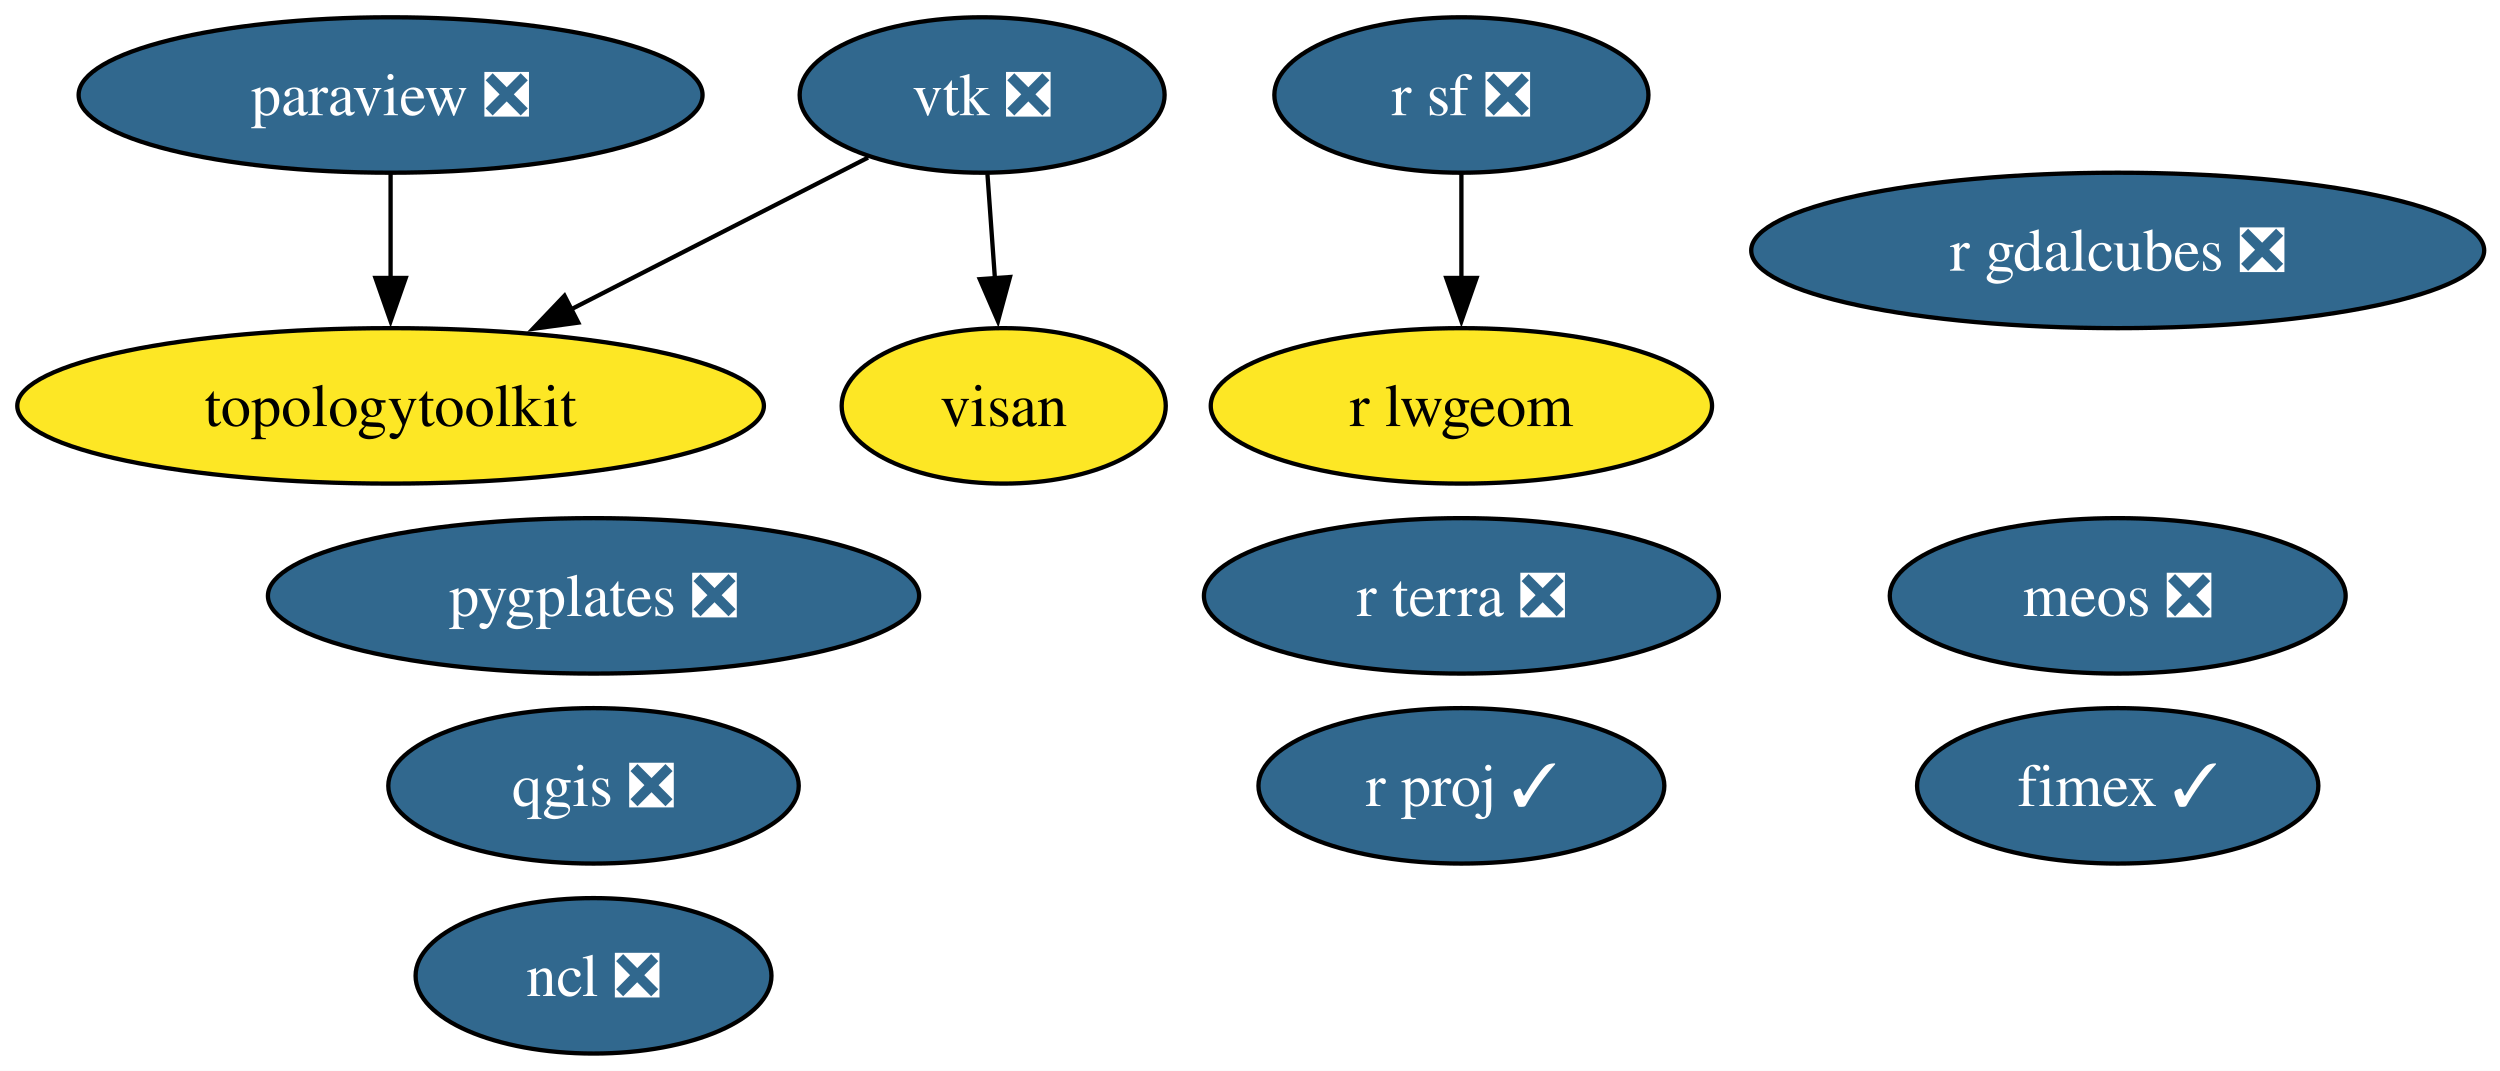
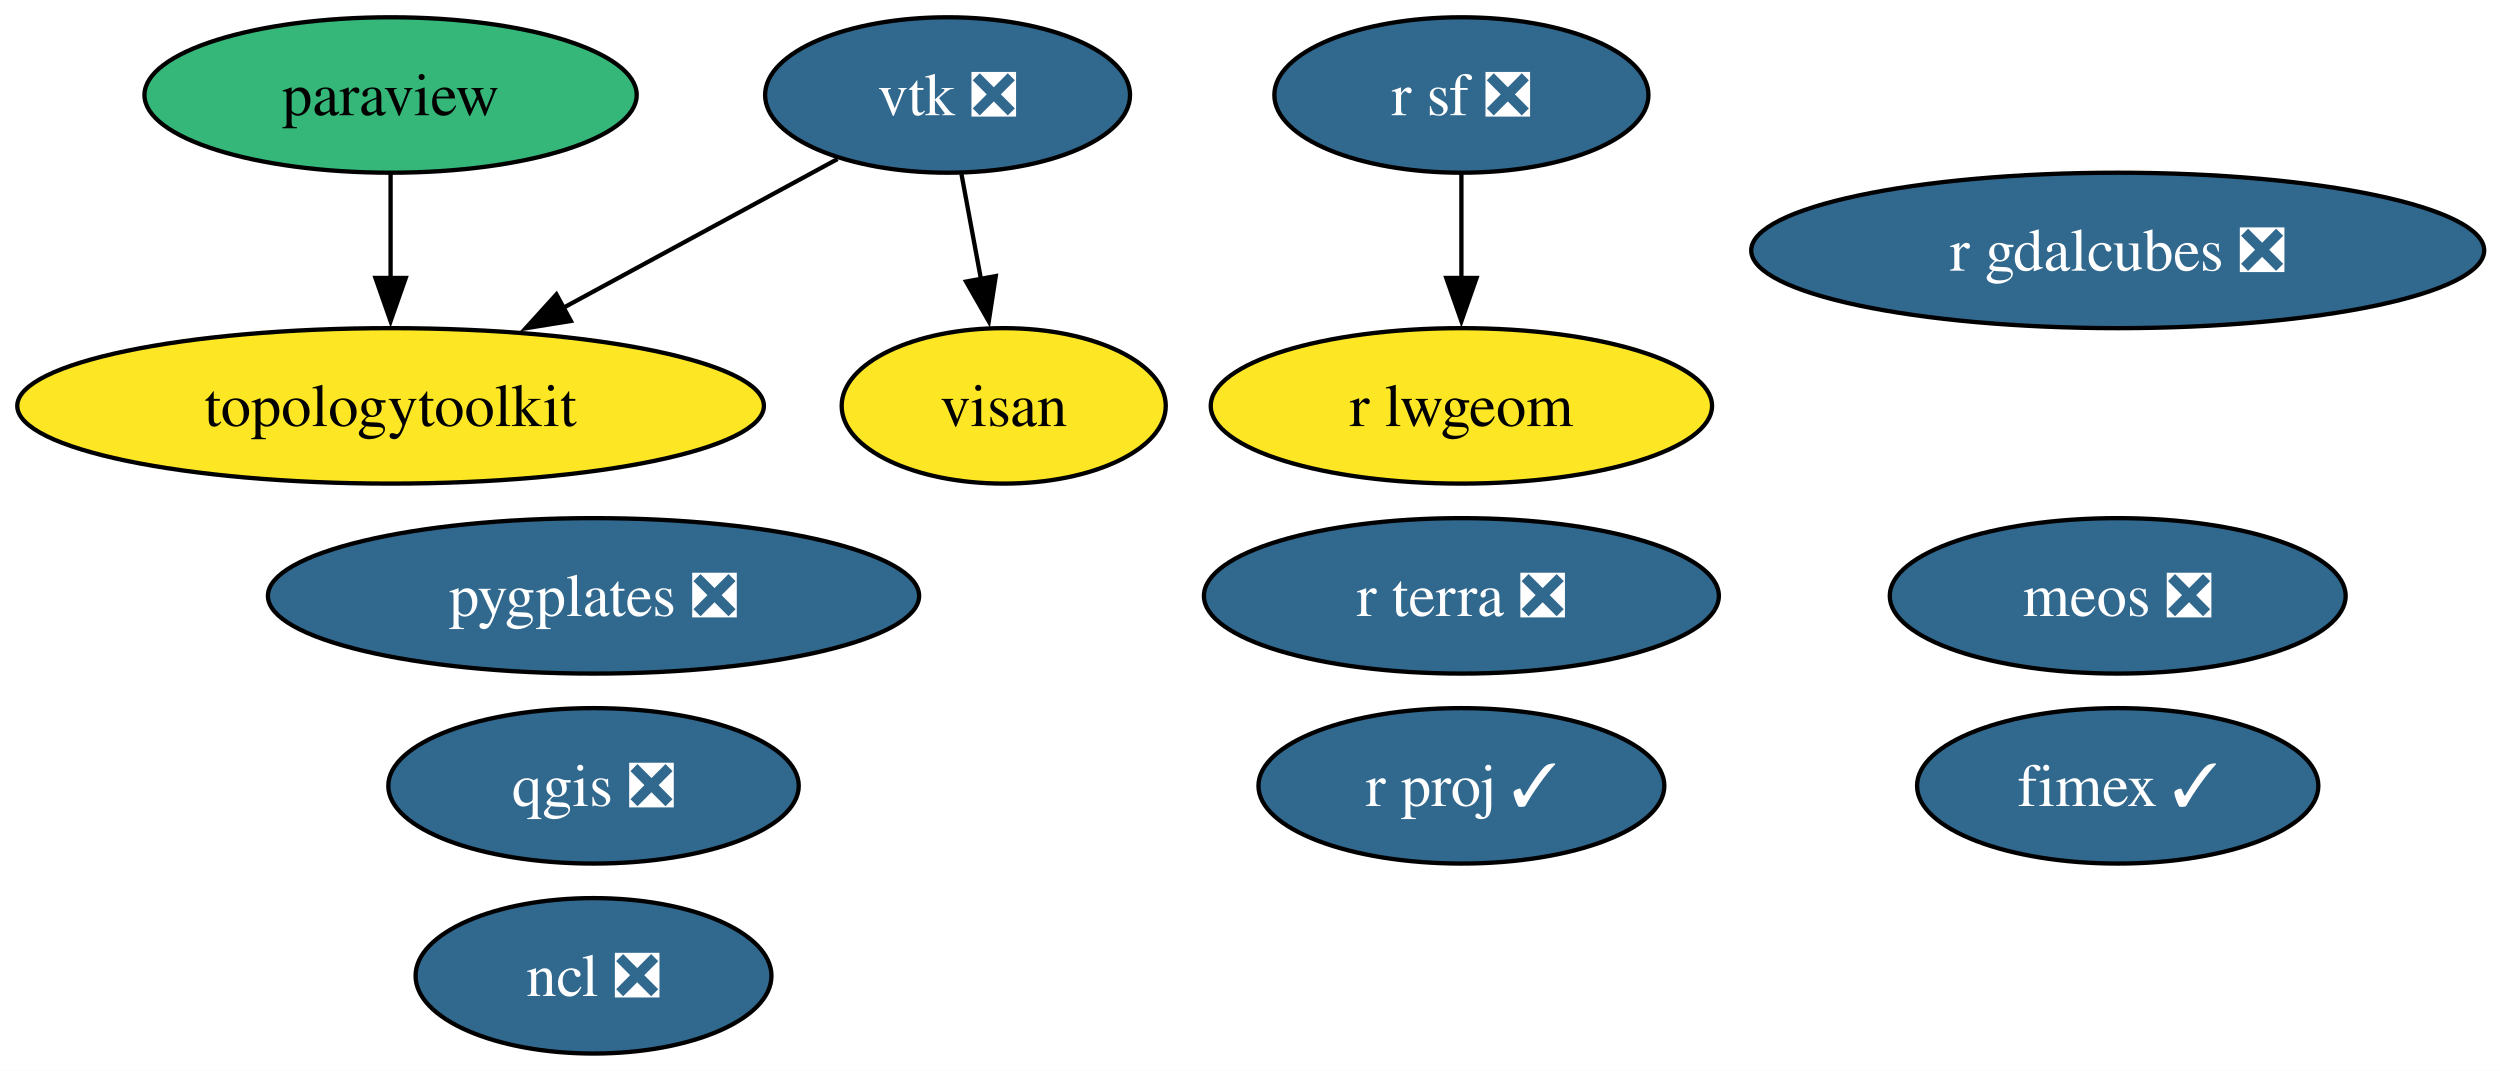
<svg xmlns="http://www.w3.org/2000/svg" xmlns:xlink="http://www.w3.org/1999/xlink" width="579pt" height="248pt" viewBox="0.00 0.00 579.00 248.00">
  <g id="graph0" class="graph" transform="scale(1 1) rotate(0) translate(4 244)">
    <polygon fill="white" stroke="none" points="-4,4 -4,-244 575.34,-244 575.34,4 -4,4" />
    <g id="node1" class="node">
      <g id="a_node1">
        <a xlink:href="https://github.com/conda-forge/ncl-feedstock/pull/166" xlink:title="ncl ❎">
          <ellipse fill="#31688e" stroke="black" cx="133.46" cy="-18" rx="41.21" ry="18" />
          <text xml:space="preserve" text-anchor="middle" x="133.46" y="-13.32" font-family="Times,serif" font-size="14.00" fill="white">ncl ❎</text>
        </a>
      </g>
    </g>
    <g id="node2" class="node">
      <g id="a_node2">
-         <a xlink:href="https://github.com/conda-forge/paraview-feedstock/pull/295" xlink:title="paraview ❎">
-           <ellipse fill="#31688e" stroke="black" cx="86.46" cy="-222" rx="72.25" ry="18" />
-           <text xml:space="preserve" text-anchor="middle" x="86.46" y="-217.32" font-family="Times,serif" font-size="14.00" fill="white">paraview ❎</text>
+         <a xlink:href="https://github.com/conda-forge/paraview-feedstock" xlink:title="paraview">
+           <ellipse fill="#35b779" stroke="black" cx="86.46" cy="-222" rx="57" ry="18" />
+           <text xml:space="preserve" text-anchor="middle" x="86.46" y="-217.32" font-family="Times,serif" font-size="14.00">paraview</text>
        </a>
      </g>
    </g>
    <g id="node7" class="node">
      <g id="a_node7">
        <a xlink:href="https://github.com/conda-forge/topologytoolkit-feedstock" xlink:title="topologytoolkit">
          <ellipse fill="#fde725" stroke="black" cx="86.46" cy="-150" rx="86.46" ry="18" />
          <text xml:space="preserve" text-anchor="middle" x="86.46" y="-145.32" font-family="Times,serif" font-size="14.00">topologytoolkit</text>
        </a>
      </g>
    </g>
    <g id="edge1" class="edge">
      <path fill="none" stroke="black" d="M86.46,-203.7C86.46,-196.41 86.46,-187.73 86.46,-179.54" />
      <polygon fill="black" stroke="black" points="89.96,-179.62 86.46,-169.62 82.96,-179.62 89.96,-179.62" />
    </g>
    <g id="node3" class="node">
      <g id="a_node3">
        <a xlink:href="https://github.com/conda-forge/qgis-feedstock/pull/556" xlink:title="qgis ❎">
          <ellipse fill="#31688e" stroke="black" cx="133.46" cy="-62" rx="47.53" ry="18" />
          <text xml:space="preserve" text-anchor="middle" x="133.46" y="-57.33" font-family="Times,serif" font-size="14.00" fill="white">qgis ❎</text>
        </a>
      </g>
    </g>
    <g id="node4" class="node">
      <g id="a_node4">
        <a xlink:href="https://github.com/conda-forge/r-sf-feedstock/pull/145" xlink:title="r sf ❎">
          <ellipse fill="#31688e" stroke="black" cx="334.46" cy="-222" rx="43.32" ry="18" />
          <text xml:space="preserve" text-anchor="middle" x="334.46" y="-217.32" font-family="Times,serif" font-size="14.00" fill="white">r sf ❎</text>
        </a>
      </g>
    </g>
    <g id="node6" class="node">
      <g id="a_node6">
        <a xlink:href="https://github.com/conda-forge/r-lwgeom-feedstock" xlink:title="r lwgeom">
          <ellipse fill="#fde725" stroke="black" cx="334.46" cy="-150" rx="58.05" ry="18" />
          <text xml:space="preserve" text-anchor="middle" x="334.46" y="-145.32" font-family="Times,serif" font-size="14.00">r lwgeom</text>
        </a>
      </g>
    </g>
    <g id="edge2" class="edge">
      <path fill="none" stroke="black" d="M334.46,-203.7C334.46,-196.41 334.46,-187.73 334.46,-179.54" />
      <polygon fill="black" stroke="black" points="337.96,-179.62 334.46,-169.62 330.96,-179.62 337.96,-179.62" />
    </g>
    <g id="node5" class="node">
      <g id="a_node5">
        <a xlink:href="https://github.com/conda-forge/vtk-feedstock/pull/402" xlink:title="vtk ❎">
-           <ellipse fill="#31688e" stroke="black" cx="223.46" cy="-222" rx="42.26" ry="18" />
-           <text xml:space="preserve" text-anchor="middle" x="223.46" y="-217.32" font-family="Times,serif" font-size="14.00" fill="white">vtk ❎</text>
+           <ellipse fill="#31688e" stroke="black" cx="215.46" cy="-222" rx="42.26" ry="18" />
+           <text xml:space="preserve" text-anchor="middle" x="215.46" y="-217.32" font-family="Times,serif" font-size="14.00" fill="white">vtk ❎</text>
        </a>
      </g>
    </g>
    <g id="edge3" class="edge">
-       <path fill="none" stroke="black" d="M197.04,-207.5C177.58,-197.56 150.71,-183.83 128.33,-172.39" />
-       <polygon fill="black" stroke="black" points="129.93,-169.28 119.43,-167.85 126.74,-175.51 129.93,-169.28" />
+       <path fill="none" stroke="black" d="M189.97,-207.17C171.88,-197.35 147.23,-183.98 126.52,-172.74" />
+       <polygon fill="black" stroke="black" points="128.21,-169.67 117.75,-167.98 124.87,-175.82 128.21,-169.67" />
    </g>
    <g id="node11" class="node">
      <g id="a_node11">
        <a xlink:href="https://github.com/conda-forge/visan-feedstock" xlink:title="visan">
          <ellipse fill="#fde725" stroke="black" cx="228.46" cy="-150" rx="37.53" ry="18" />
          <text xml:space="preserve" text-anchor="middle" x="228.46" y="-145.32" font-family="Times,serif" font-size="14.00">visan</text>
        </a>
      </g>
    </g>
    <g id="edge4" class="edge">
-       <path fill="none" stroke="black" d="M224.69,-203.7C225.21,-196.41 225.83,-187.73 226.42,-179.54" />
-       <polygon fill="black" stroke="black" points="229.91,-179.84 227.13,-169.61 222.92,-179.34 229.91,-179.84" />
+       <path fill="none" stroke="black" d="M218.67,-203.7C220.04,-196.32 221.67,-187.52 223.21,-179.25" />
+       <polygon fill="black" stroke="black" points="226.62,-180.06 225,-169.59 219.74,-178.79 226.62,-180.06" />
    </g>
    <g id="node8" class="node">
      <g id="a_node8">
        <a xlink:href="https://github.com/conda-forge/fimex-feedstock/pull/93" xlink:title="fimex ✓">
          <ellipse fill="#31688e" stroke="black" cx="486.46" cy="-62" rx="46.47" ry="18" />
          <text xml:space="preserve" text-anchor="middle" x="486.46" y="-57.33" font-family="Times,serif" font-size="14.00" fill="white">fimex ✓</text>
        </a>
      </g>
    </g>
    <g id="node9" class="node">
      <g id="a_node9">
        <a xlink:href="https://github.com/conda-forge/r-gdalcubes-feedstock/pull/72" xlink:title="r gdalcubes ❎">
          <ellipse fill="#31688e" stroke="black" cx="486.46" cy="-186" rx="84.88" ry="18" />
          <text xml:space="preserve" text-anchor="middle" x="486.46" y="-181.32" font-family="Times,serif" font-size="14.00" fill="white">r gdalcubes ❎</text>
        </a>
      </g>
    </g>
    <g id="node10" class="node">
      <g id="a_node10">
        <a xlink:href="https://github.com/conda-forge/r-terra-feedstock/pull/126" xlink:title="r terra ❎">
          <ellipse fill="#31688e" stroke="black" cx="334.46" cy="-106" rx="59.63" ry="18" />
          <text xml:space="preserve" text-anchor="middle" x="334.46" y="-101.33" font-family="Times,serif" font-size="14.00" fill="white">r terra ❎</text>
        </a>
      </g>
    </g>
    <g id="node12" class="node">
      <g id="a_node12">
        <a xlink:href="https://github.com/conda-forge/r-proj-feedstock/pull/14" xlink:title="r proj ✓">
          <ellipse fill="#31688e" stroke="black" cx="334.46" cy="-62" rx="47" ry="18" />
          <text xml:space="preserve" text-anchor="middle" x="334.46" y="-57.33" font-family="Times,serif" font-size="14.00" fill="white">r proj ✓</text>
        </a>
      </g>
    </g>
    <g id="node13" class="node">
      <g id="a_node13">
        <a xlink:href="https://github.com/conda-forge/pygplates-feedstock/pull/43" xlink:title="pygplates ❎">
          <ellipse fill="#31688e" stroke="black" cx="133.46" cy="-106" rx="75.41" ry="18" />
          <text xml:space="preserve" text-anchor="middle" x="133.46" y="-101.33" font-family="Times,serif" font-size="14.00" fill="white">pygplates ❎</text>
        </a>
      </g>
    </g>
    <g id="node14" class="node">
      <g id="a_node14">
        <a xlink:href="https://github.com/conda-forge/meos-feedstock/pull/15" xlink:title="meos ❎">
          <ellipse fill="#31688e" stroke="black" cx="486.46" cy="-106" rx="52.79" ry="18" />
          <text xml:space="preserve" text-anchor="middle" x="486.46" y="-101.33" font-family="Times,serif" font-size="14.00" fill="white">meos ❎</text>
        </a>
      </g>
    </g>
  </g>
</svg>
